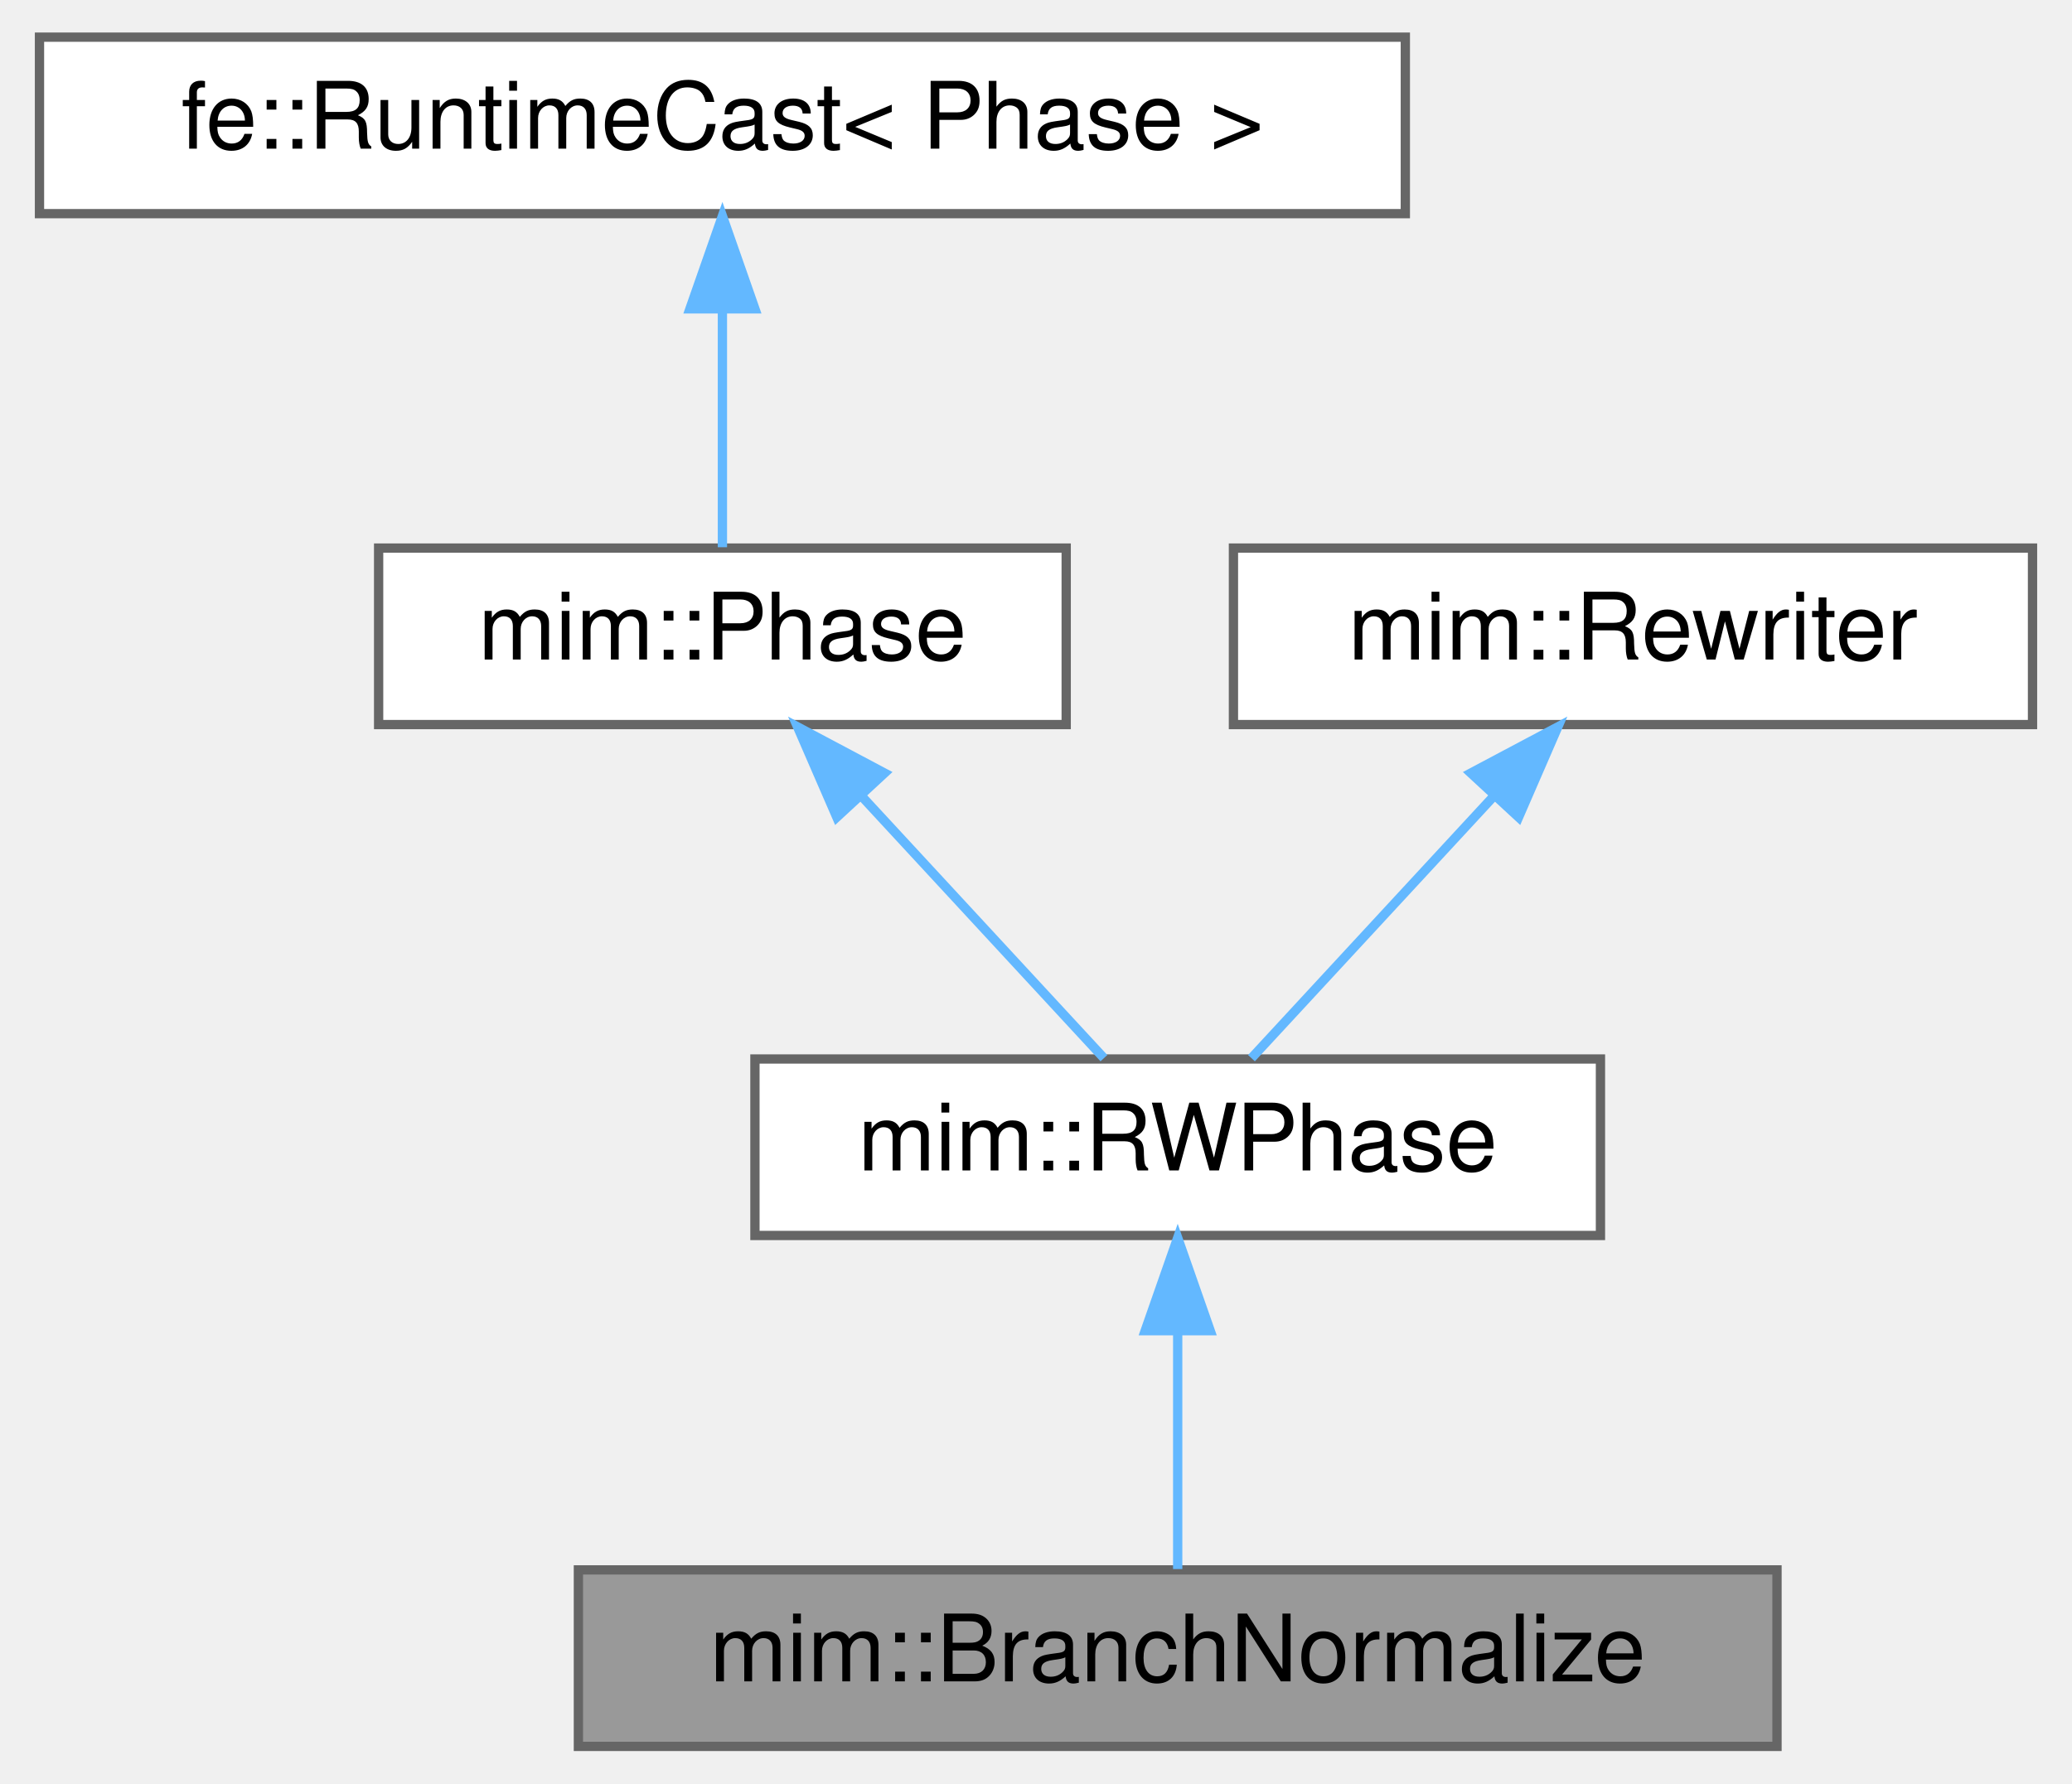
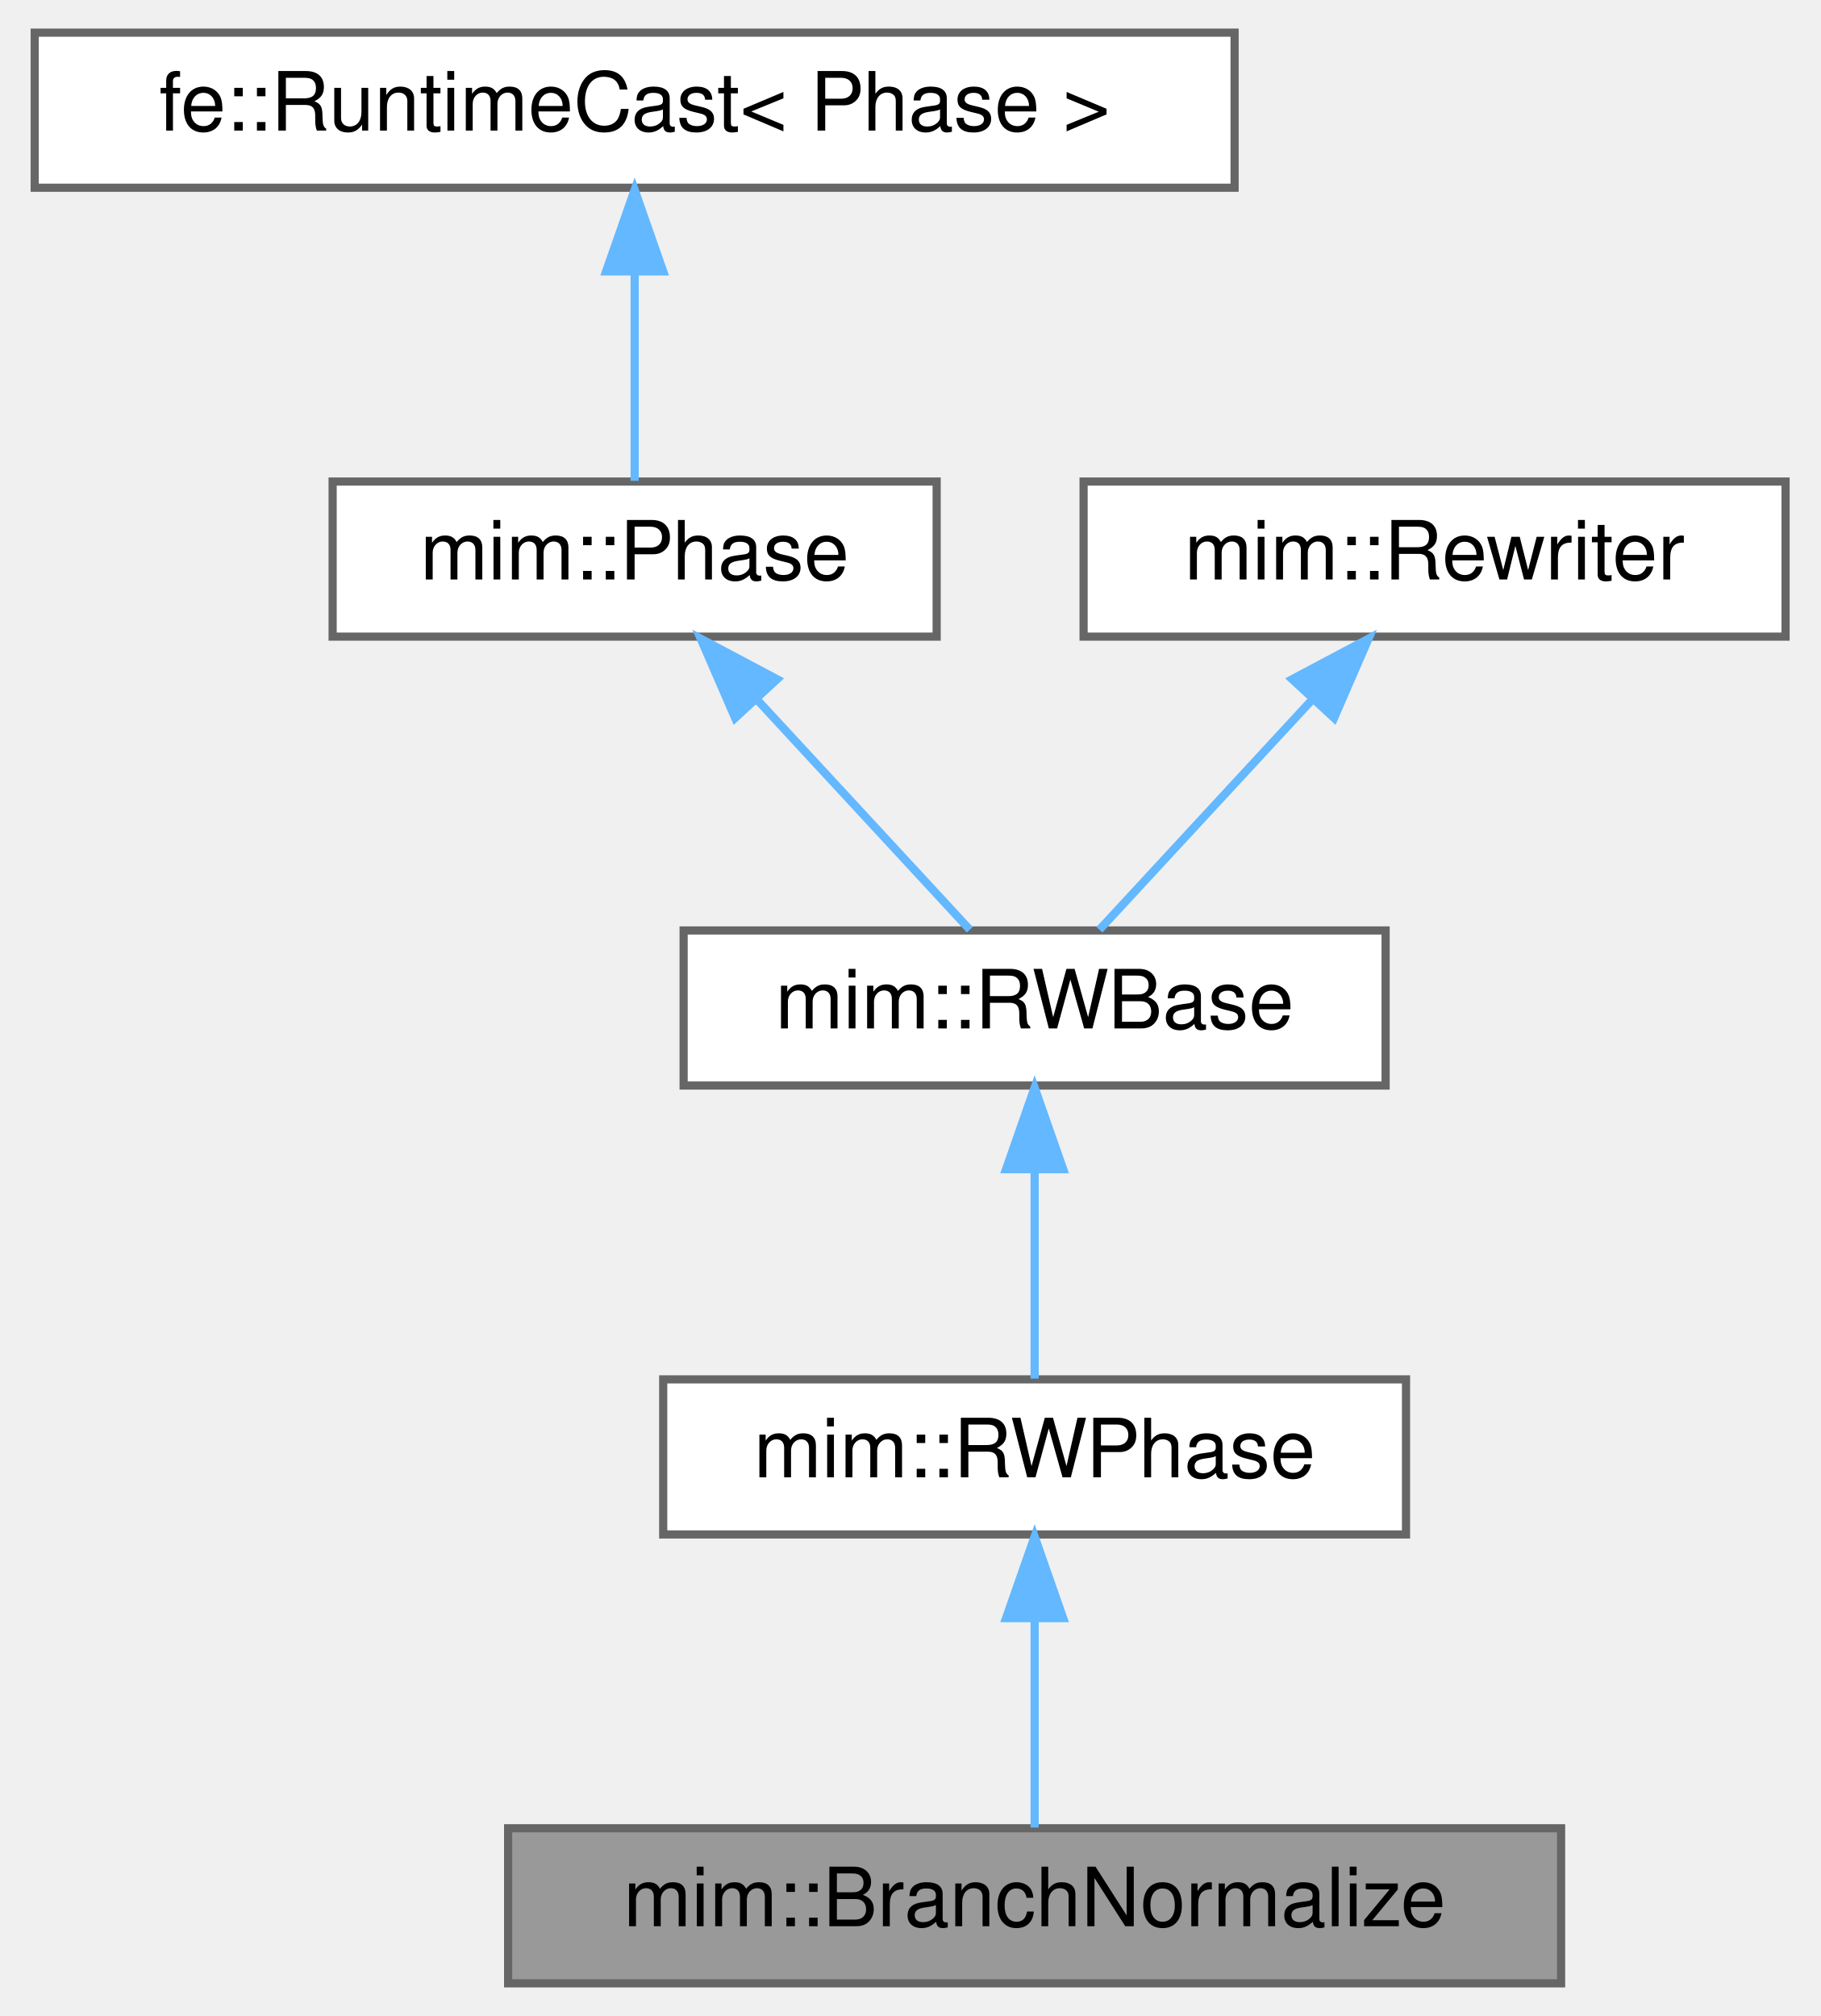
- <svg xmlns="http://www.w3.org/2000/svg" xmlns:xlink="http://www.w3.org/1999/xlink" width="223pt" height="192pt" viewBox="0.00 0.00 222.50 192.00">
-   <g id="graph0" class="graph" transform="scale(1 1) rotate(0) translate(4 188)">
+ <svg xmlns="http://www.w3.org/2000/svg" xmlns:xlink="http://www.w3.org/1999/xlink" width="223pt" height="247pt" viewBox="0.00 0.00 222.50 247.00">
+   <g id="graph0" class="graph" transform="scale(1 1) rotate(0) translate(4 243)">
    <g id="Node000001" class="node">
      <g id="a_Node000001">
        <a xlink:title="Normalizes branches: η-expands non-Lam branch targets so that both sides of a (f, t)#cond branch are ...">
          <polygon fill="#999999" stroke="#666666" points="187,-19 58,-19 58,0 187,0 187,-19" />
          <text text-anchor="middle" x="122.5" y="-7" font-family="Helvetica,sans-Serif" font-size="10.00">mim::BranchNormalize</text>
        </a>
      </g>
    </g>
    <g id="Node000002" class="node">
      <g id="a_Node000002">
        <a xlink:href="classmim_1_1RWPhase.html" target="_top" xlink:title="Rebuilds old_world() into new_world() and then swaps them.">
          <polygon fill="white" stroke="#666666" points="168,-74 77,-74 77,-55 168,-55 168,-74" />
          <text text-anchor="middle" x="122.5" y="-62" font-family="Helvetica,sans-Serif" font-size="10.00">mim::RWPhase</text>
        </a>
      </g>
    </g>
    <g id="edge1_Node000001_Node000002" class="edge">
      <g id="a_edge1_Node000001_Node000002">
        <a xlink:title=" ">
          <path fill="none" stroke="#63b8ff" d="M122.5,-44.66C122.5,-35.93 122.5,-25.99 122.5,-19.09" />
          <polygon fill="#63b8ff" stroke="#63b8ff" points="119,-44.75 122.5,-54.75 126,-44.75 119,-44.75" />
        </a>
      </g>
    </g>
    <g id="Node000003" class="node">
      <g id="a_Node000003">
-         <a xlink:href="classmim_1_1Phase.html" target="_top" xlink:title="A Phase performs one self-contained task over the whole World.">
-           <polygon fill="white" stroke="#666666" points="110.5,-129 36.5,-129 36.5,-110 110.5,-110 110.5,-129" />
-           <text text-anchor="middle" x="73.5" y="-117" font-family="Helvetica,sans-Serif" font-size="10.00">mim::Phase</text>
+         <a xlink:href="classmim_1_1RWBase.html" target="_top" xlink:title="Common base of the two rewriting Phases: RWPhase rebuilds the World, InplaceRWPhase stays in it.">
+           <polygon fill="white" stroke="#666666" points="165.5,-129 79.5,-129 79.5,-110 165.5,-110 165.5,-129" />
+           <text text-anchor="middle" x="122.5" y="-117" font-family="Helvetica,sans-Serif" font-size="10.00">mim::RWBase</text>
        </a>
      </g>
    </g>
    <g id="edge2_Node000002_Node000003" class="edge">
      <g id="a_edge2_Node000002_Node000003">
        <a xlink:title=" ">
-           <path fill="none" stroke="#63b8ff" d="M88.53,-102.24C97.12,-92.95 107.54,-81.68 114.56,-74.09" />
-           <polygon fill="#63b8ff" stroke="#63b8ff" points="85.81,-100.03 81.59,-109.75 90.95,-104.78 85.81,-100.03" />
+           <path fill="none" stroke="#63b8ff" d="M122.5,-99.66C122.5,-90.93 122.5,-80.99 122.5,-74.09" />
+           <polygon fill="#63b8ff" stroke="#63b8ff" points="119,-99.75 122.5,-109.75 126,-99.75 119,-99.75" />
        </a>
      </g>
    </g>
    <g id="Node000004" class="node">
      <g id="a_Node000004">
-         <a xlink:title=" ">
-           <polygon fill="white" stroke="#666666" points="147,-184 0,-184 0,-165 147,-165 147,-184" />
-           <text text-anchor="middle" x="73.5" y="-172" font-family="Helvetica,sans-Serif" font-size="10.00">fe::RuntimeCast&lt; Phase &gt;</text>
+         <a xlink:href="classmim_1_1Phase.html" target="_top" xlink:title="A Phase performs one self-contained task over the whole World.">
+           <polygon fill="white" stroke="#666666" points="110.5,-184 36.5,-184 36.5,-165 110.5,-165 110.5,-184" />
+           <text text-anchor="middle" x="73.5" y="-172" font-family="Helvetica,sans-Serif" font-size="10.00">mim::Phase</text>
        </a>
      </g>
    </g>
    <g id="edge3_Node000003_Node000004" class="edge">
      <g id="a_edge3_Node000003_Node000004">
        <a xlink:title=" ">
-           <path fill="none" stroke="#63b8ff" d="M73.5,-154.66C73.5,-145.93 73.5,-135.99 73.5,-129.09" />
-           <polygon fill="#63b8ff" stroke="#63b8ff" points="70,-154.75 73.5,-164.75 77,-154.75 70,-154.75" />
+           <path fill="none" stroke="#63b8ff" d="M88.53,-157.24C97.12,-147.95 107.54,-136.68 114.56,-129.09" />
+           <polygon fill="#63b8ff" stroke="#63b8ff" points="85.81,-155.03 81.59,-164.75 90.95,-159.78 85.81,-155.03" />
        </a>
      </g>
    </g>
    <g id="Node000005" class="node">
      <g id="a_Node000005">
-         <a xlink:href="classmim_1_1Rewriter.html" target="_top" xlink:title="Recurseivly rebuilds part of a program into the provided World w.r.t. Rewriter::map.">
-           <polygon fill="white" stroke="#666666" points="214.5,-129 128.5,-129 128.5,-110 214.5,-110 214.5,-129" />
-           <text text-anchor="middle" x="171.5" y="-117" font-family="Helvetica,sans-Serif" font-size="10.00">mim::Rewriter</text>
+         <a xlink:title=" ">
+           <polygon fill="white" stroke="#666666" points="147,-239 0,-239 0,-220 147,-220 147,-239" />
+           <text text-anchor="middle" x="73.5" y="-227" font-family="Helvetica,sans-Serif" font-size="10.00">fe::RuntimeCast&lt; Phase &gt;</text>
        </a>
      </g>
    </g>
-     <g id="edge4_Node000002_Node000005" class="edge">
-       <g id="a_edge4_Node000002_Node000005">
+     <g id="edge4_Node000004_Node000005" class="edge">
+       <g id="a_edge4_Node000004_Node000005">
        <a xlink:title=" ">
-           <path fill="none" stroke="#63b8ff" d="M156.47,-102.24C147.88,-92.95 137.46,-81.68 130.44,-74.09" />
-           <polygon fill="#63b8ff" stroke="#63b8ff" points="154.05,-104.78 163.41,-109.75 159.19,-100.03 154.05,-104.78" />
+           <path fill="none" stroke="#63b8ff" d="M73.5,-209.66C73.5,-200.93 73.5,-190.99 73.5,-184.09" />
+           <polygon fill="#63b8ff" stroke="#63b8ff" points="70,-209.75 73.5,-219.75 77,-209.75 70,-209.75" />
+         </a>
+       </g>
+     </g>
+     <g id="Node000006" class="node">
+       <g id="a_Node000006">
+         <a xlink:href="classmim_1_1Rewriter.html" target="_top" xlink:title="Recurseivly rebuilds part of a program into the provided World w.r.t. Rewriter::map.">
+           <polygon fill="white" stroke="#666666" points="214.5,-184 128.5,-184 128.5,-165 214.5,-165 214.5,-184" />
+           <text text-anchor="middle" x="171.5" y="-172" font-family="Helvetica,sans-Serif" font-size="10.00">mim::Rewriter</text>
+         </a>
+       </g>
+     </g>
+     <g id="edge5_Node000003_Node000006" class="edge">
+       <g id="a_edge5_Node000003_Node000006">
+         <a xlink:title=" ">
+           <path fill="none" stroke="#63b8ff" d="M156.47,-157.24C147.88,-147.95 137.46,-136.68 130.44,-129.09" />
+           <polygon fill="#63b8ff" stroke="#63b8ff" points="154.05,-159.78 163.41,-164.75 159.19,-155.03 154.05,-159.78" />
        </a>
      </g>
    </g>
  </g>
</svg>
